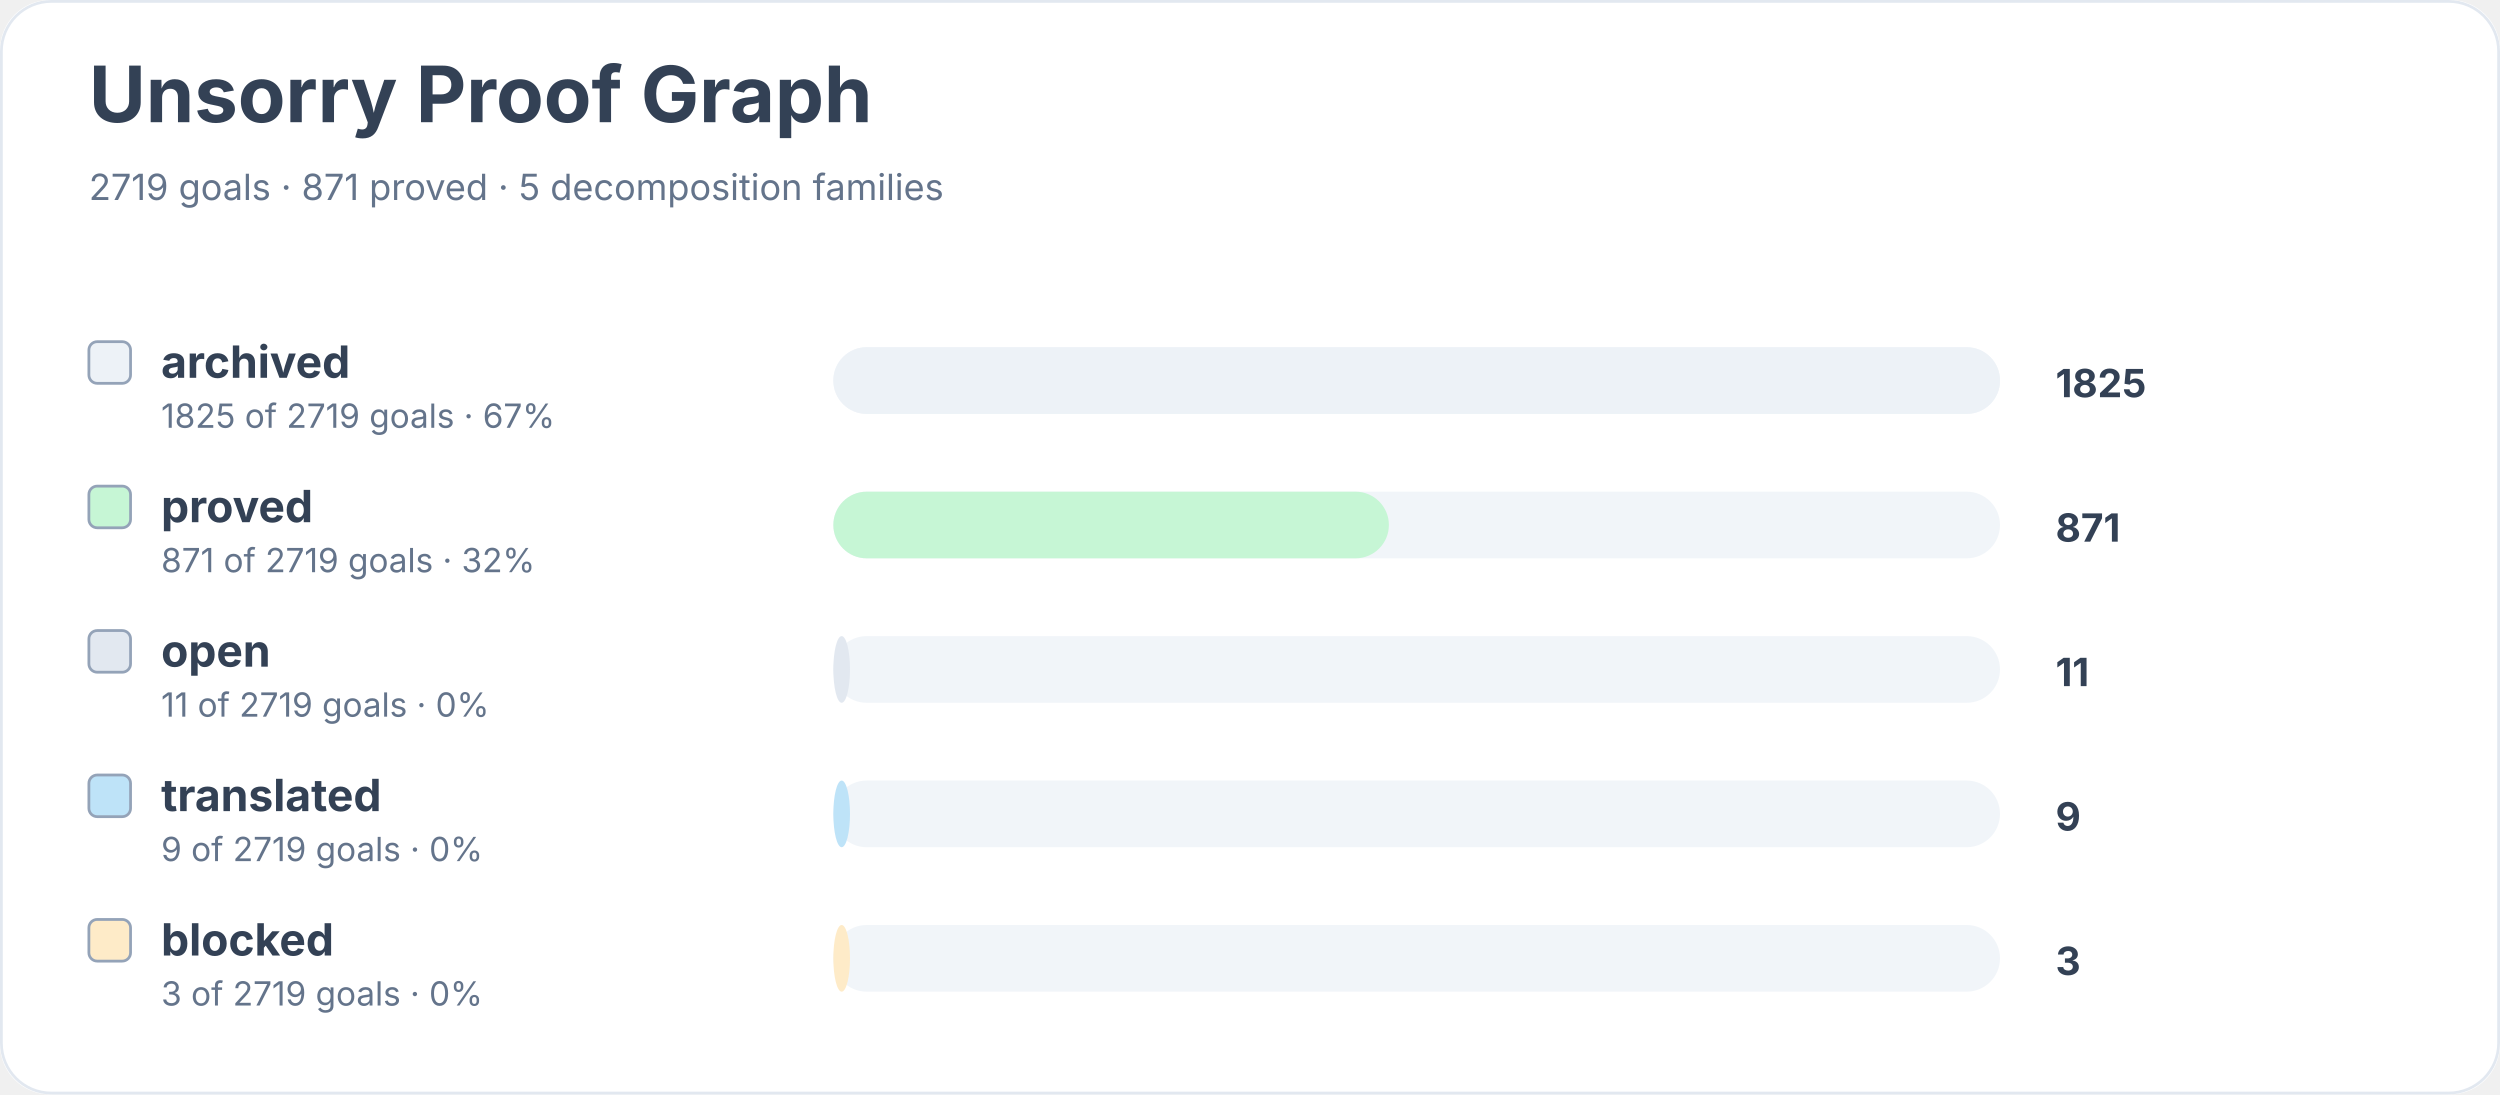
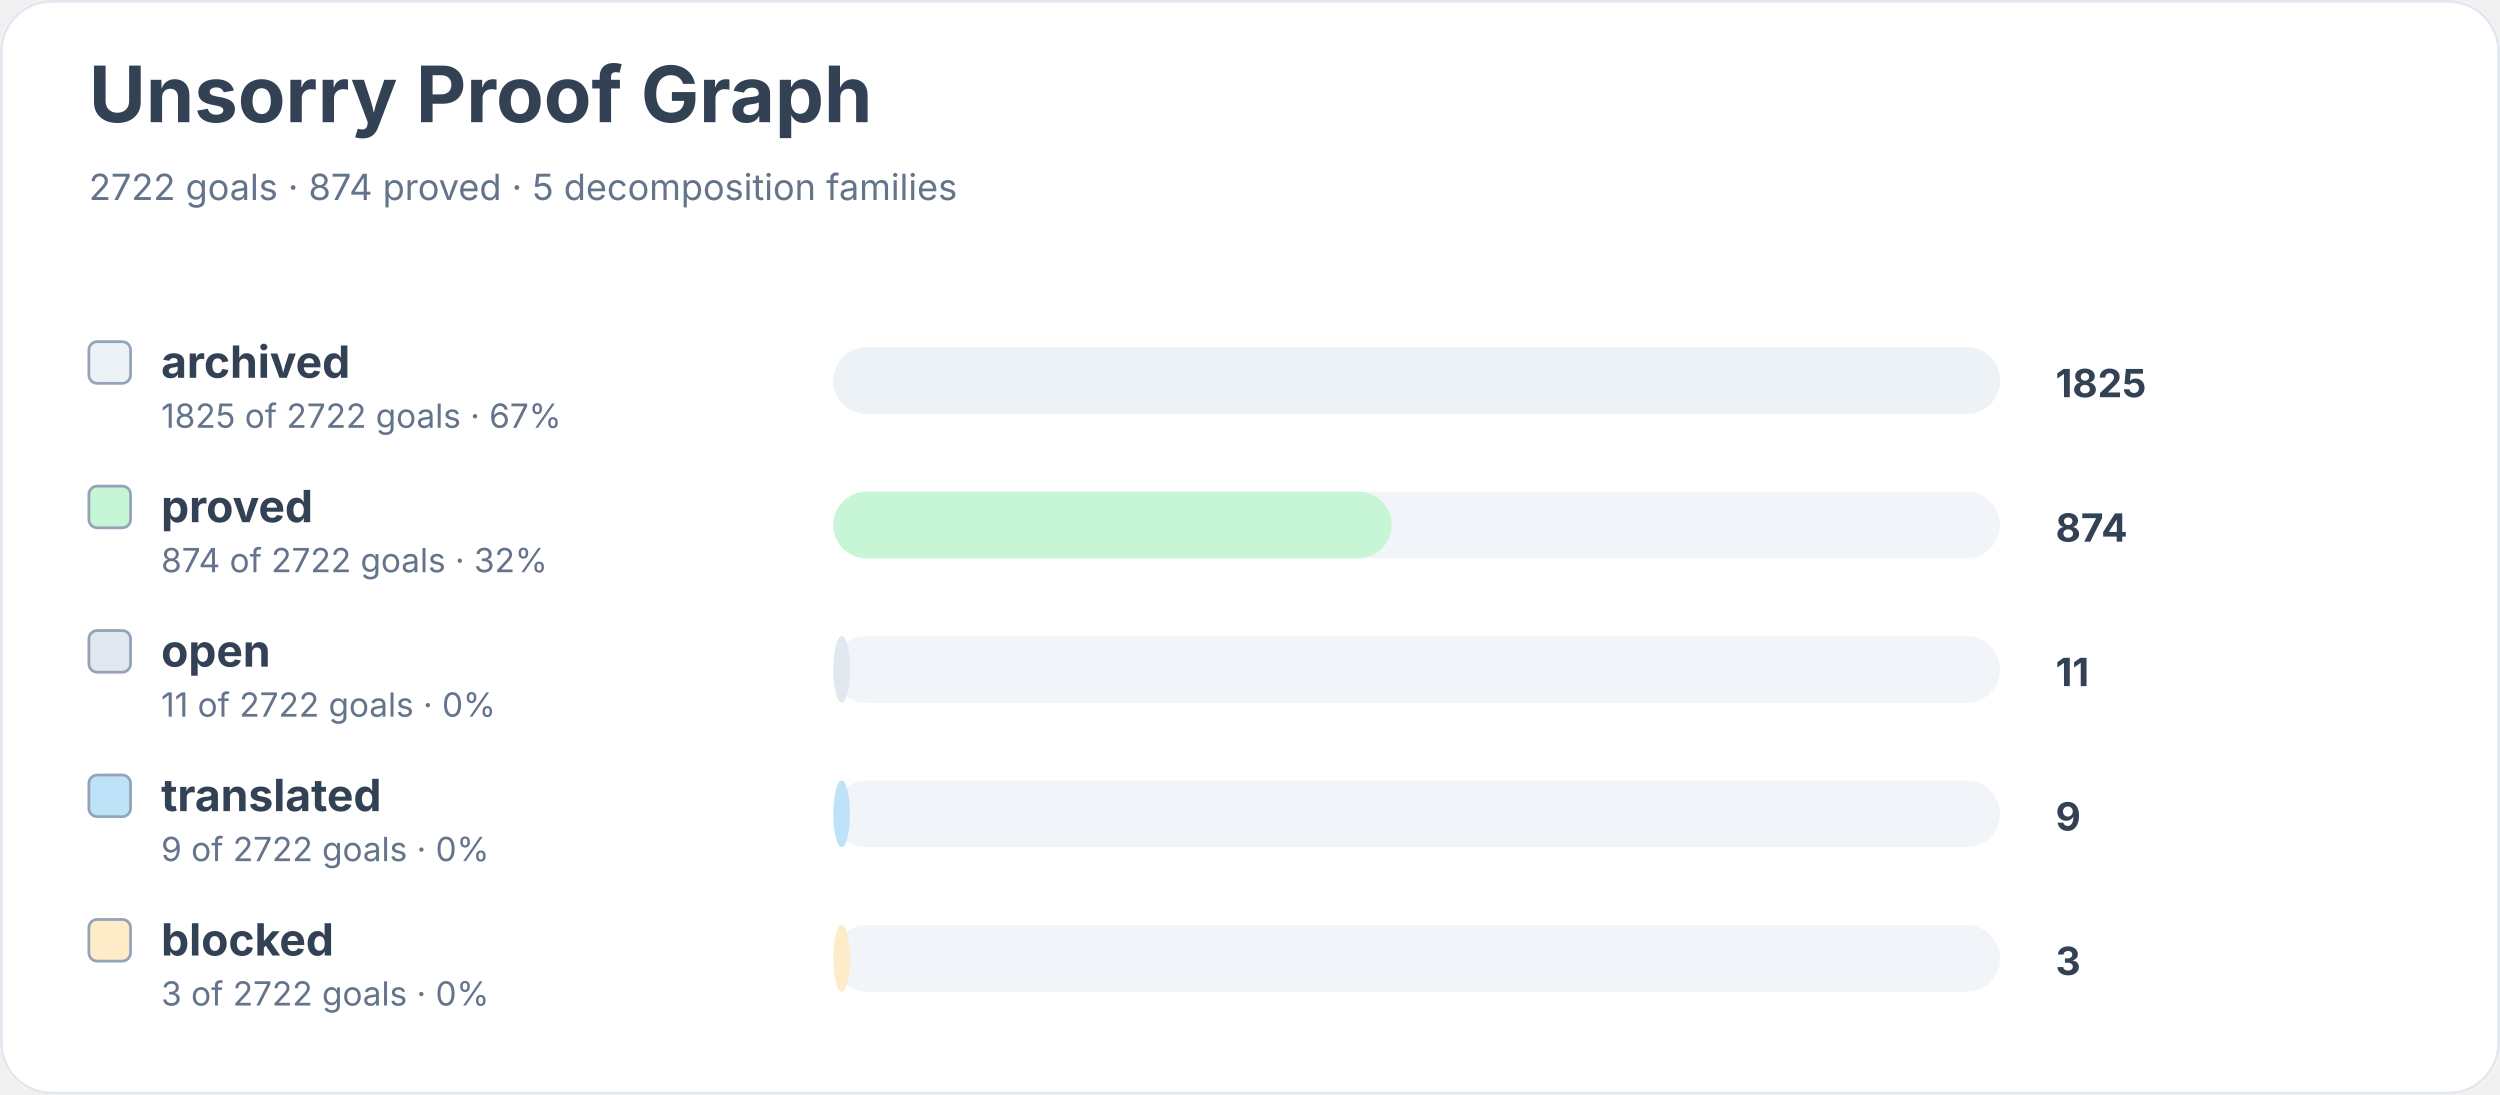
<svg xmlns="http://www.w3.org/2000/svg" width="900" height="394" viewBox="0 0 900 394" role="img" aria-labelledby="title desc">
  <rect width="900" height="100%" rx="18" fill="#ffffff" />
  <rect x="0.5" y="0.5" width="899" height="393" rx="18" fill="none" stroke="#e2e8f0" />
  <text x="32" y="44" font-family="Inter, system-ui, sans-serif" font-size="28" font-weight="700" fill="#334155">Unsorry Proof Graph</text>
-   <text x="32" y="72" font-family="Inter, system-ui, sans-serif" font-size="13" fill="#64748b">2719 goals · 871 proved · 5 decomposition families</text>
+   <text x="32" y="72" font-family="Inter, system-ui, sans-serif" font-size="13" fill="#64748b">2722 goals · 874 proved · 5 decomposition families</text>
  <rect x="32" y="123" width="15" height="15" rx="3" fill="#edf2f7" stroke="#94a3b8" />
  <text x="58" y="136" font-family="Inter, system-ui, sans-serif" font-size="16" font-weight="650" fill="#334155">archived</text>
-   <text x="58" y="154" font-family="Inter, system-ui, sans-serif" font-size="12" fill="#64748b">1825 of 2719 goals · 67%</text>
+   <text x="58" y="154" font-family="Inter, system-ui, sans-serif" font-size="12" fill="#64748b">1825 of 2722 goals · 67%</text>
  <rect x="300" y="125" width="420" height="24" rx="12" fill="#f1f5f9" />
  <rect x="300" y="125" width="420" height="24" rx="12" fill="#edf2f7" />
  <text x="740" y="143" font-family="Inter, system-ui, sans-serif" font-size="14" font-weight="700" fill="#334155">1825</text>
  <rect x="32" y="175" width="15" height="15" rx="3" fill="#c6f6d5" stroke="#94a3b8" />
  <text x="58" y="188" font-family="Inter, system-ui, sans-serif" font-size="16" font-weight="650" fill="#334155">proved</text>
-   <text x="58" y="206" font-family="Inter, system-ui, sans-serif" font-size="12" fill="#64748b">871 of 2719 goals · 32%</text>
+   <text x="58" y="206" font-family="Inter, system-ui, sans-serif" font-size="12" fill="#64748b">874 of 2722 goals · 32%</text>
  <rect x="300" y="177" width="420" height="24" rx="12" fill="#f1f5f9" />
-   <rect x="300" y="177" width="200" height="24" rx="12" fill="#c6f6d5" />
-   <text x="740" y="195" font-family="Inter, system-ui, sans-serif" font-size="14" font-weight="700" fill="#334155">871</text>
+   <rect x="300" y="177" width="201" height="24" rx="12" fill="#c6f6d5" />
+   <text x="740" y="195" font-family="Inter, system-ui, sans-serif" font-size="14" font-weight="700" fill="#334155">874</text>
  <rect x="32" y="227" width="15" height="15" rx="3" fill="#e2e8f0" stroke="#94a3b8" />
  <text x="58" y="240" font-family="Inter, system-ui, sans-serif" font-size="16" font-weight="650" fill="#334155">open</text>
-   <text x="58" y="258" font-family="Inter, system-ui, sans-serif" font-size="12" fill="#64748b">11 of 2719 goals · 0%</text>
+   <text x="58" y="258" font-family="Inter, system-ui, sans-serif" font-size="12" fill="#64748b">11 of 2722 goals · 0%</text>
  <rect x="300" y="229" width="420" height="24" rx="12" fill="#f1f5f9" />
  <rect x="300" y="229" width="6" height="24" rx="12" fill="#e2e8f0" />
  <text x="740" y="247" font-family="Inter, system-ui, sans-serif" font-size="14" font-weight="700" fill="#334155">11</text>
  <rect x="32" y="279" width="15" height="15" rx="3" fill="#bee3f8" stroke="#94a3b8" />
  <text x="58" y="292" font-family="Inter, system-ui, sans-serif" font-size="16" font-weight="650" fill="#334155">translated</text>
-   <text x="58" y="310" font-family="Inter, system-ui, sans-serif" font-size="12" fill="#64748b">9 of 2719 goals · 0%</text>
+   <text x="58" y="310" font-family="Inter, system-ui, sans-serif" font-size="12" fill="#64748b">9 of 2722 goals · 0%</text>
  <rect x="300" y="281" width="420" height="24" rx="12" fill="#f1f5f9" />
  <rect x="300" y="281" width="6" height="24" rx="12" fill="#bee3f8" />
  <text x="740" y="299" font-family="Inter, system-ui, sans-serif" font-size="14" font-weight="700" fill="#334155">9</text>
  <rect x="32" y="331" width="15" height="15" rx="3" fill="#feebc8" stroke="#94a3b8" />
  <text x="58" y="344" font-family="Inter, system-ui, sans-serif" font-size="16" font-weight="650" fill="#334155">blocked</text>
-   <text x="58" y="362" font-family="Inter, system-ui, sans-serif" font-size="12" fill="#64748b">3 of 2719 goals · 0%</text>
+   <text x="58" y="362" font-family="Inter, system-ui, sans-serif" font-size="12" fill="#64748b">3 of 2722 goals · 0%</text>
  <rect x="300" y="333" width="420" height="24" rx="12" fill="#f1f5f9" />
  <rect x="300" y="333" width="6" height="24" rx="12" fill="#feebc8" />
  <text x="740" y="351" font-family="Inter, system-ui, sans-serif" font-size="14" font-weight="700" fill="#334155">3</text>
</svg>
